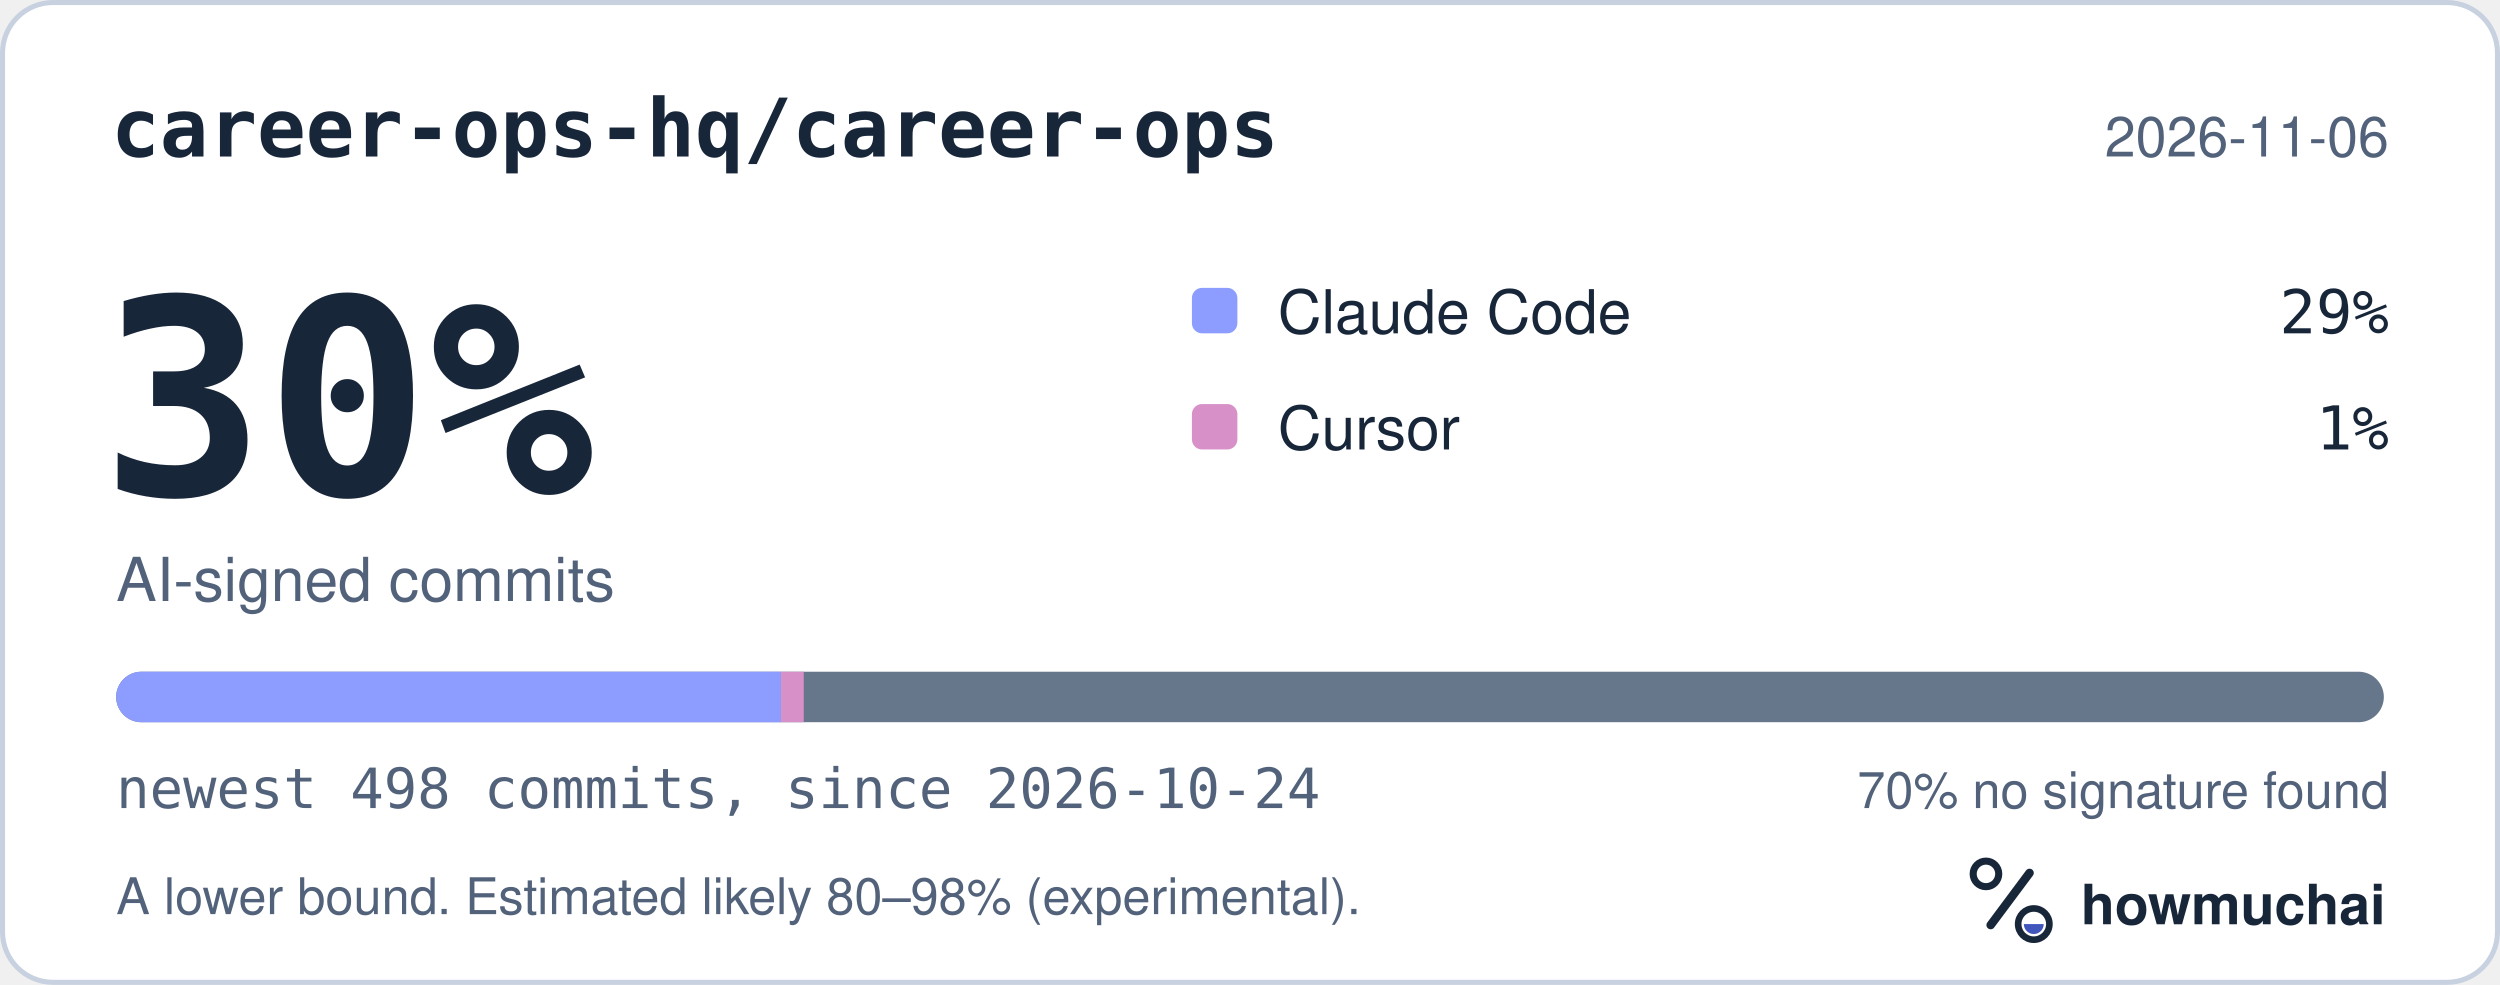
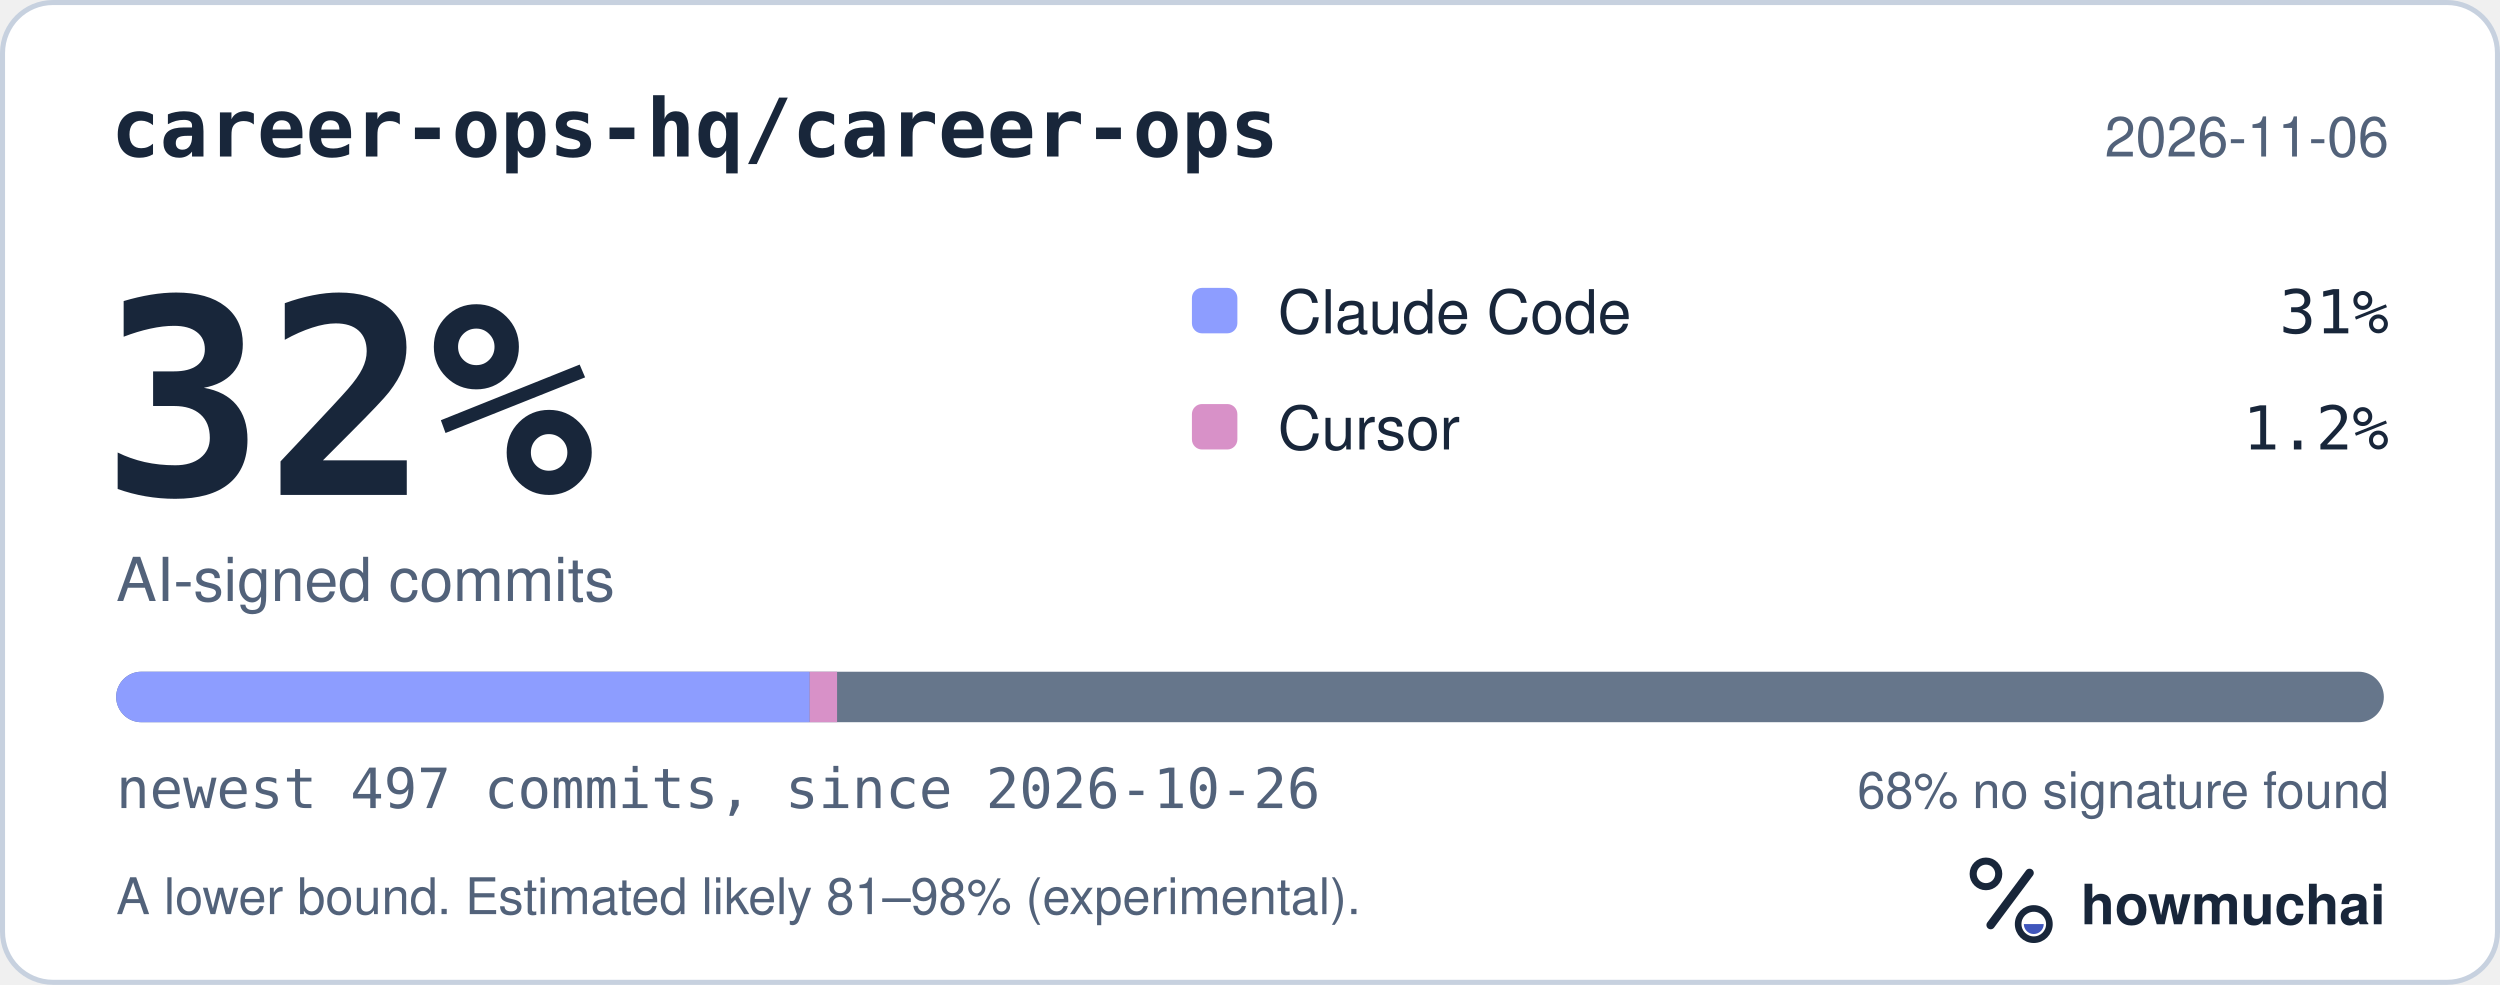
<svg xmlns="http://www.w3.org/2000/svg" width="495" height="195" viewBox="0 0 495 195" role="img" aria-labelledby="hm-t hm-d">
  <rect x="0.5" y="0.5" width="494" height="194" rx="10" fill="#FFFFFF" stroke="#C7D1DF" />
  <text x="22" y="31" fill="#18263A" font-family="ui-monospace, SF Mono, Menlo, Consolas, IBM Plex Mono, monospace" font-size="16" font-weight="600">career-ops-hq/career-ops</text>
  <text x="473" y="31" fill="#52627A" font-family="-apple-system, BlinkMacSystemFont, Segoe UI, Helvetica, Arial, Fira Sans, sans-serif" font-size="11" text-anchor="end">2026-11-06</text>
-   <text x="20" y="98" fill="#18263A" font-family="ui-monospace, SF Mono, Menlo, Consolas, IBM Plex Mono, monospace" font-size="54" font-weight="700">30%</text>
+   <text x="20" y="98" fill="#18263A" font-family="ui-monospace, SF Mono, Menlo, Consolas, IBM Plex Mono, monospace" font-size="54" font-weight="700">32%</text>
  <text x="23" y="119" fill="#52627A" font-family="-apple-system, BlinkMacSystemFont, Segoe UI, Helvetica, Arial, Fira Sans, sans-serif" font-size="12">AI-signed commits</text>
  <rect x="236" y="57" width="9" height="9" rx="2" fill="#8D9DFF" />
  <text x="253" y="66" fill="#18263A" font-family="-apple-system, BlinkMacSystemFont, Segoe UI, Helvetica, Arial, Fira Sans, sans-serif" font-size="12">Claude Code</text>
-   <text x="473" y="66" fill="#18263A" font-family="ui-monospace, SF Mono, Menlo, Consolas, IBM Plex Mono, monospace" font-size="12" text-anchor="end">29%</text>
+   <text x="473" y="66" fill="#18263A" font-family="ui-monospace, SF Mono, Menlo, Consolas, IBM Plex Mono, monospace" font-size="12" text-anchor="end">31%</text>
  <rect x="236" y="80" width="9" height="9" rx="2" fill="#D891C8" />
  <text x="253" y="89" fill="#18263A" font-family="-apple-system, BlinkMacSystemFont, Segoe UI, Helvetica, Arial, Fira Sans, sans-serif" font-size="12">Cursor</text>
-   <text x="473" y="89" fill="#18263A" font-family="ui-monospace, SF Mono, Menlo, Consolas, IBM Plex Mono, monospace" font-size="12" text-anchor="end">1%</text>
+   <text x="473" y="89" fill="#18263A" font-family="ui-monospace, SF Mono, Menlo, Consolas, IBM Plex Mono, monospace" font-size="12" text-anchor="end">1.2%</text>
  <defs>
    <clipPath id="hm-bar">
      <rect x="23" y="133" width="449" height="10" rx="5" />
    </clipPath>
  </defs>
  <rect x="23" y="133" width="449" height="10" rx="5" fill="#66768B" />
  <g clip-path="url(#hm-bar)">
-     <rect x="23.00" y="133" width="131.63" height="10" fill="#8D9DFF" />
-     <rect x="154.63" y="133" width="4.51" height="10" fill="#D891C8" />
+     <rect x="23.00" y="133" width="137.32" height="10" fill="#8D9DFF" />
+     <rect x="160.32" y="133" width="5.42" height="10" fill="#D891C8" />
  </g>
-   <text x="23" y="160" fill="#52627A" font-family="ui-monospace, SF Mono, Menlo, Consolas, IBM Plex Mono, monospace" font-size="11">newest 498 commits, since 2026-10-24</text>
-   <text x="473" y="160" fill="#52627A" font-family="-apple-system, BlinkMacSystemFont, Segoe UI, Helvetica, Arial, Fira Sans, sans-serif" font-size="10" text-anchor="end">70% no signature found</text>
-   <text x="23" y="181" fill="#52627A" font-family="-apple-system, BlinkMacSystemFont, Segoe UI, Helvetica, Arial, Fira Sans, sans-serif" font-size="10">A lower bound. Estimated likely 80–98% (experimental).</text>
+   <text x="23" y="160" fill="#52627A" font-family="ui-monospace, SF Mono, Menlo, Consolas, IBM Plex Mono, monospace" font-size="11">newest 497 commits, since 2026-10-26</text>
+   <text x="473" y="160" fill="#52627A" font-family="-apple-system, BlinkMacSystemFont, Segoe UI, Helvetica, Arial, Fira Sans, sans-serif" font-size="10" text-anchor="end">68% no signature found</text>
+   <text x="23" y="181" fill="#52627A" font-family="-apple-system, BlinkMacSystemFont, Segoe UI, Helvetica, Arial, Fira Sans, sans-serif" font-size="10">A lower bound. Estimated likely 81–98% (experimental).</text>
  <g transform="translate(386 166) scale(0.046875)">
    <circle cx="154" cy="150" r="54" fill="none" stroke="#18263A" stroke-width="30" />
    <path d="M174 366 338 146" fill="none" stroke="#18263A" stroke-width="36" stroke-linecap="round" />
    <circle cx="356" cy="362" r="66" fill="none" stroke="#18263A" stroke-width="28" />
    <path d="M314 362a42 42 0 0 0 84 0Z" fill="#4056BC" />
  </g>
  <text x="412" y="183" fill="#18263A" font-family="-apple-system, BlinkMacSystemFont, Segoe UI, Helvetica, Arial, Fira Sans, sans-serif" font-size="11" font-weight="650">howmuchai</text>
</svg>
